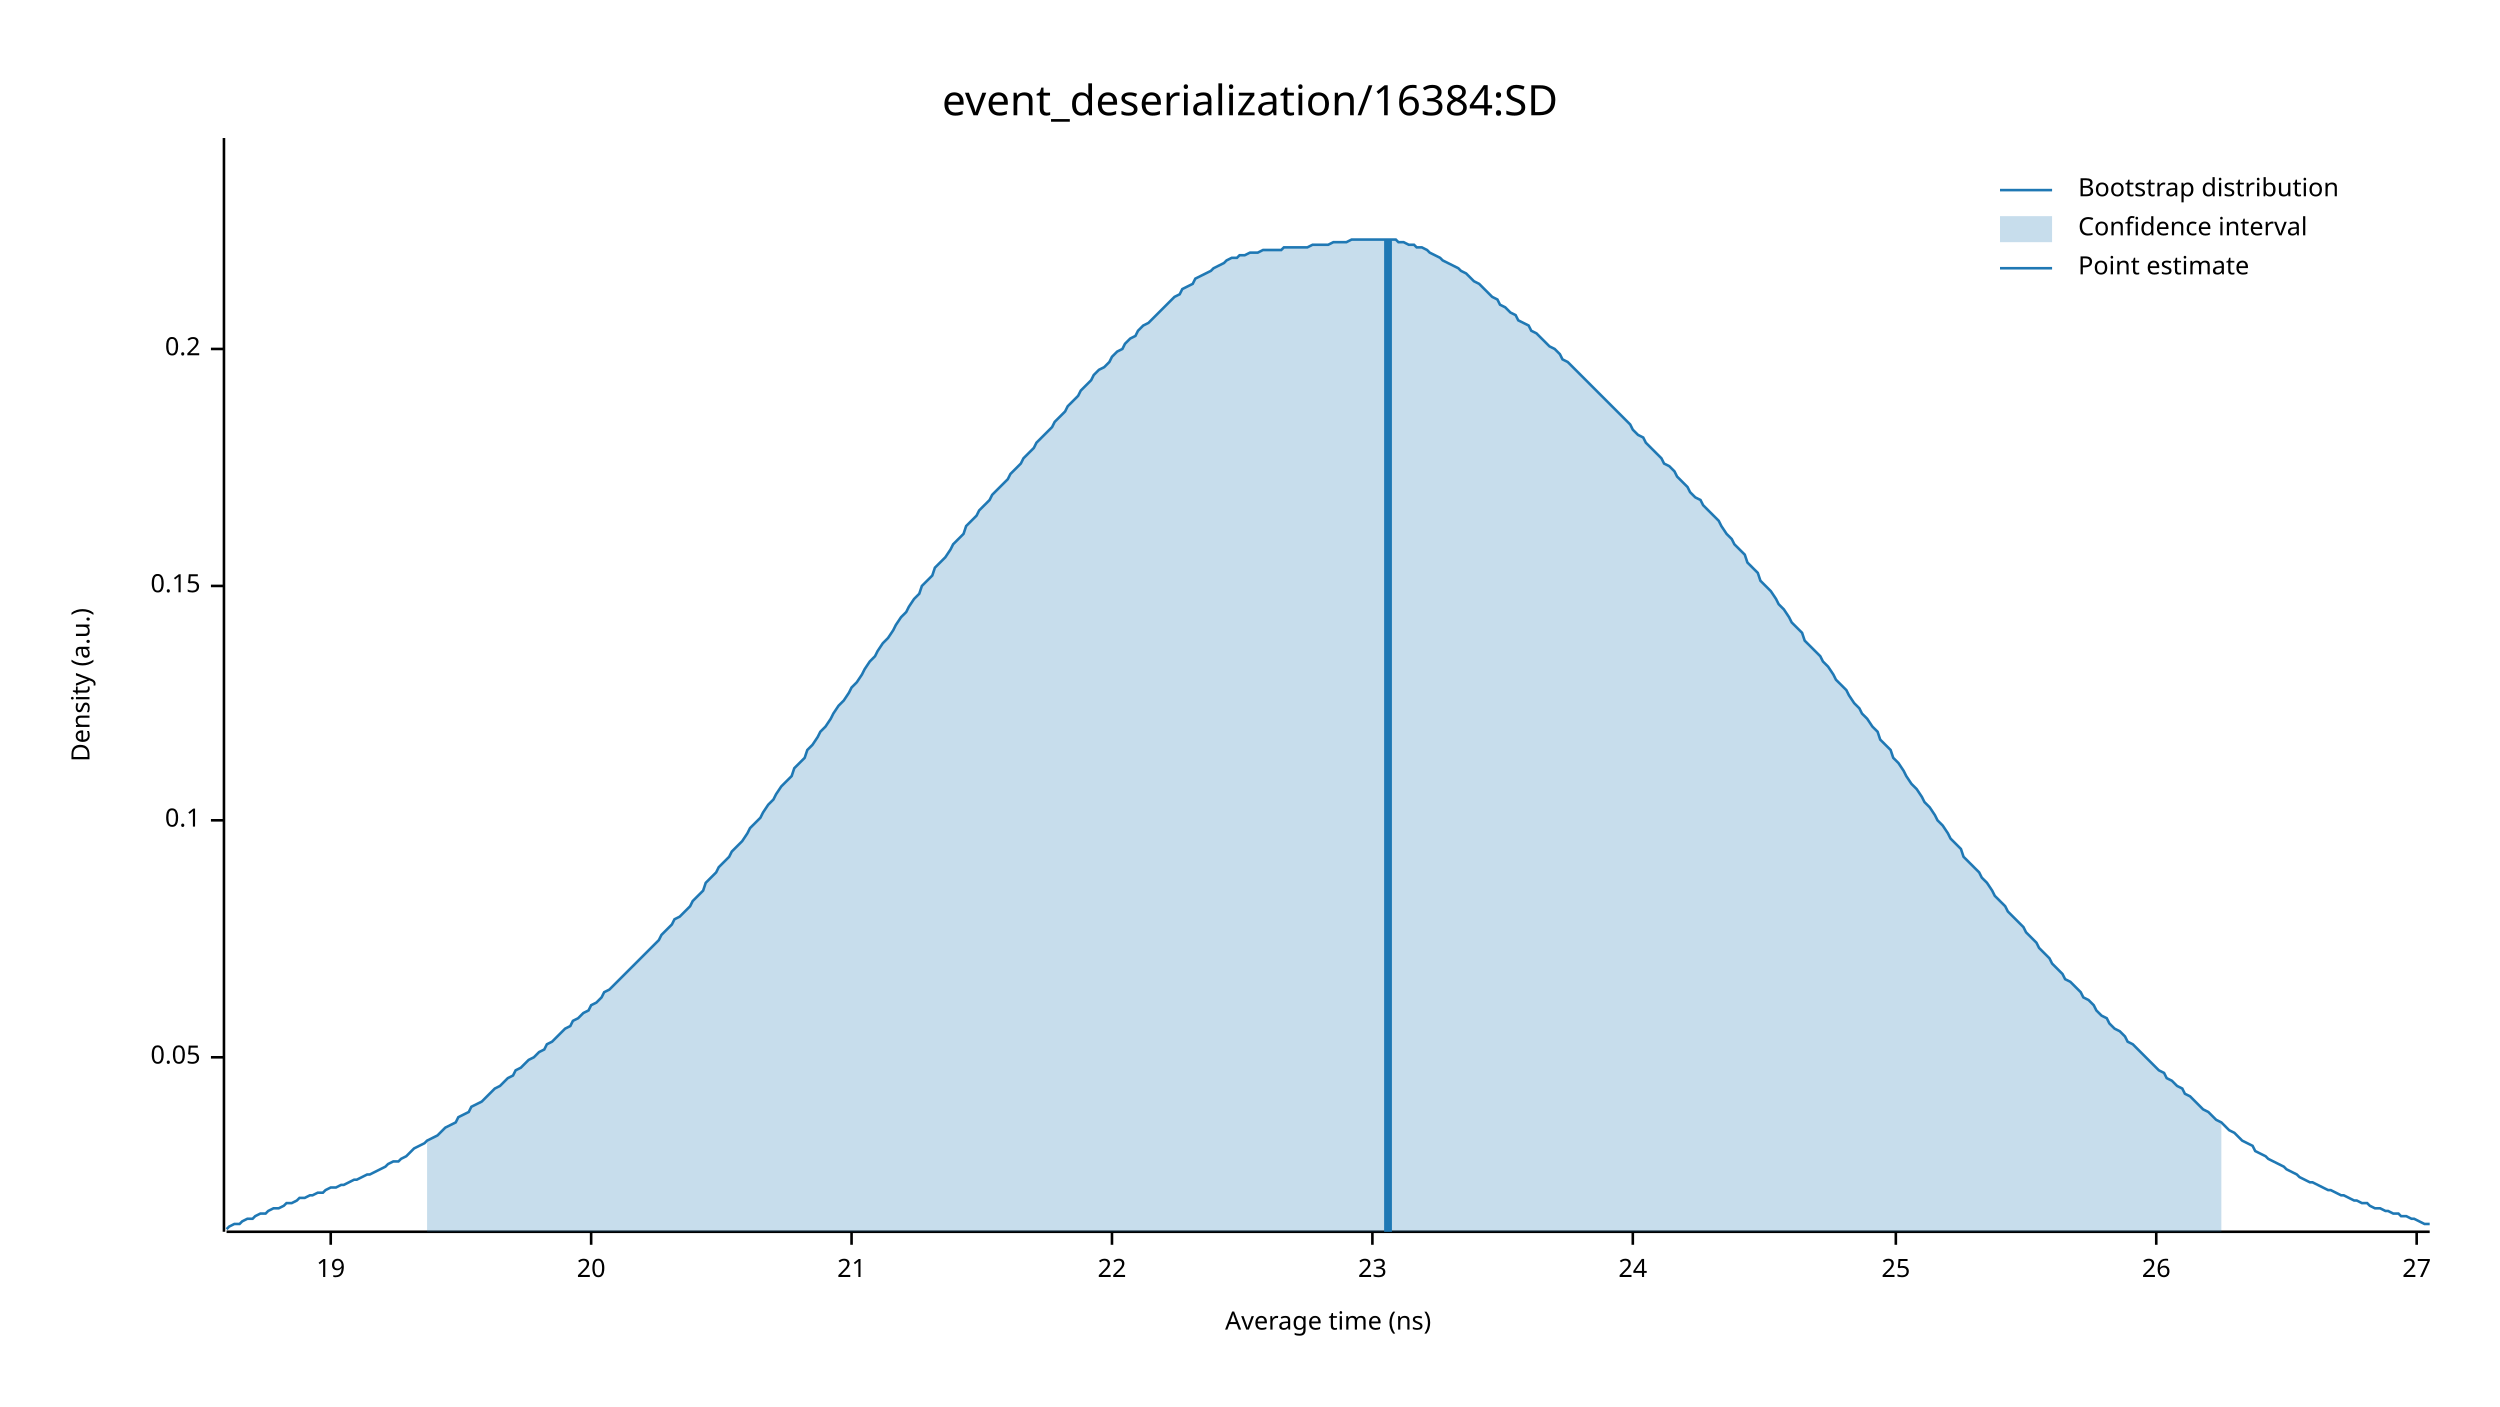
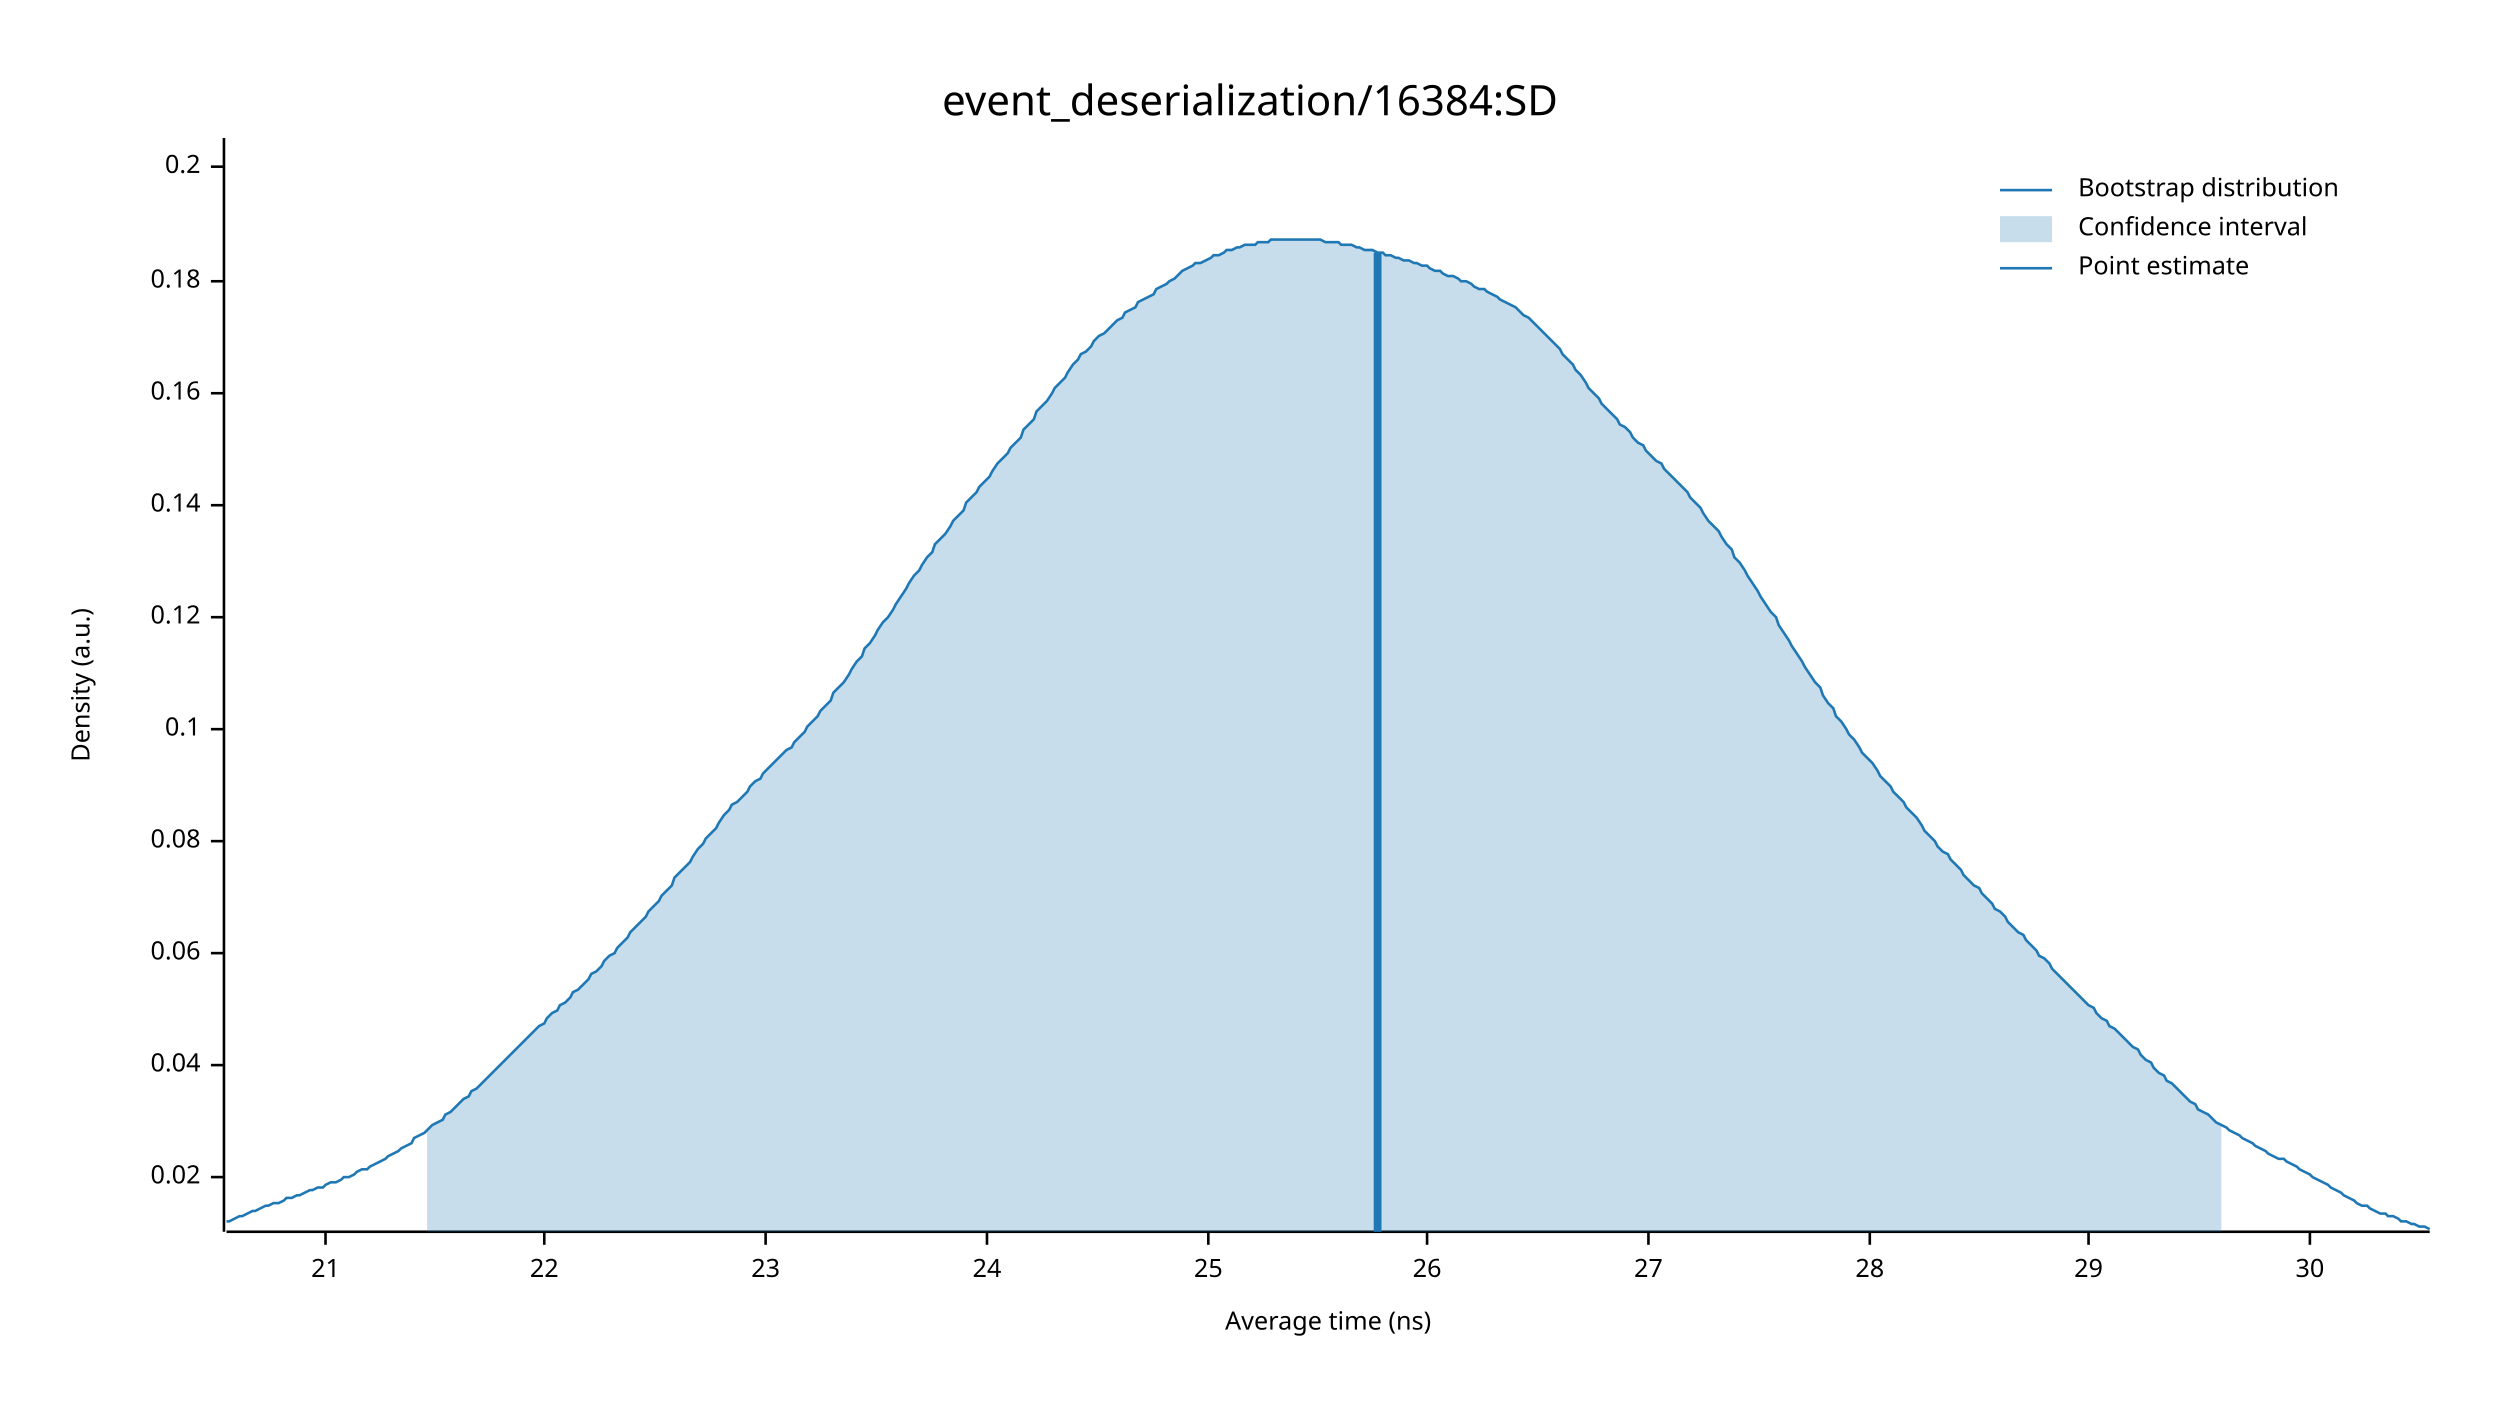
<svg xmlns="http://www.w3.org/2000/svg" width="960" height="540" viewBox="0 0 960 540">
  <text x="480" y="32" dy="0.76em" text-anchor="middle" font-family="sans-serif" font-size="16.129" opacity="1" fill="#000000">
event_deserialization/16384:SD
</text>
  <text x="27" y="263" dy="0.76em" text-anchor="middle" font-family="sans-serif" font-size="9.677" opacity="1" fill="#000000" transform="rotate(270, 27, 263)">
Density (a.u.)
</text>
  <text x="510" y="513" dy="-0.5ex" text-anchor="middle" font-family="sans-serif" font-size="9.677" opacity="1" fill="#000000">
Average time (ns)
</text>
  <polyline fill="none" opacity="1" stroke="#000000" stroke-width="1" points="86,53 86,473 " />
-   <text x="77" y="406" dy="0.5ex" text-anchor="end" font-family="sans-serif" font-size="9.677" opacity="1" fill="#000000">
- 0.05
+   <text x="77" y="452" dy="0.5ex" text-anchor="end" font-family="sans-serif" font-size="9.677" opacity="1" fill="#000000">
+ 0.02
</text>
-   <polyline fill="none" opacity="1" stroke="#000000" stroke-width="1" points="81,406 86,406 " />
-   <text x="77" y="315" dy="0.5ex" text-anchor="end" font-family="sans-serif" font-size="9.677" opacity="1" fill="#000000">
+   <polyline fill="none" opacity="1" stroke="#000000" stroke-width="1" points="81,452 86,452 " />
+   <text x="77" y="409" dy="0.5ex" text-anchor="end" font-family="sans-serif" font-size="9.677" opacity="1" fill="#000000">
+ 0.04
+ </text>
+   <polyline fill="none" opacity="1" stroke="#000000" stroke-width="1" points="81,409 86,409 " />
+   <text x="77" y="366" dy="0.5ex" text-anchor="end" font-family="sans-serif" font-size="9.677" opacity="1" fill="#000000">
+ 0.06
+ </text>
+   <polyline fill="none" opacity="1" stroke="#000000" stroke-width="1" points="81,366 86,366 " />
+   <text x="77" y="323" dy="0.5ex" text-anchor="end" font-family="sans-serif" font-size="9.677" opacity="1" fill="#000000">
+ 0.08
+ </text>
+   <polyline fill="none" opacity="1" stroke="#000000" stroke-width="1" points="81,323 86,323 " />
+   <text x="77" y="280" dy="0.5ex" text-anchor="end" font-family="sans-serif" font-size="9.677" opacity="1" fill="#000000">
0.1
</text>
-   <polyline fill="none" opacity="1" stroke="#000000" stroke-width="1" points="81,315 86,315 " />
-   <text x="77" y="225" dy="0.5ex" text-anchor="end" font-family="sans-serif" font-size="9.677" opacity="1" fill="#000000">
- 0.15
+   <polyline fill="none" opacity="1" stroke="#000000" stroke-width="1" points="81,280 86,280 " />
+   <text x="77" y="237" dy="0.5ex" text-anchor="end" font-family="sans-serif" font-size="9.677" opacity="1" fill="#000000">
+ 0.12
</text>
-   <polyline fill="none" opacity="1" stroke="#000000" stroke-width="1" points="81,225 86,225 " />
-   <text x="77" y="134" dy="0.5ex" text-anchor="end" font-family="sans-serif" font-size="9.677" opacity="1" fill="#000000">
+   <polyline fill="none" opacity="1" stroke="#000000" stroke-width="1" points="81,237 86,237 " />
+   <text x="77" y="194" dy="0.5ex" text-anchor="end" font-family="sans-serif" font-size="9.677" opacity="1" fill="#000000">
+ 0.14
+ </text>
+   <polyline fill="none" opacity="1" stroke="#000000" stroke-width="1" points="81,194 86,194 " />
+   <text x="77" y="151" dy="0.5ex" text-anchor="end" font-family="sans-serif" font-size="9.677" opacity="1" fill="#000000">
+ 0.16
+ </text>
+   <polyline fill="none" opacity="1" stroke="#000000" stroke-width="1" points="81,151 86,151 " />
+   <text x="77" y="108" dy="0.5ex" text-anchor="end" font-family="sans-serif" font-size="9.677" opacity="1" fill="#000000">
+ 0.18
+ </text>
+   <polyline fill="none" opacity="1" stroke="#000000" stroke-width="1" points="81,108 86,108 " />
+   <text x="77" y="64" dy="0.5ex" text-anchor="end" font-family="sans-serif" font-size="9.677" opacity="1" fill="#000000">
0.2
</text>
-   <polyline fill="none" opacity="1" stroke="#000000" stroke-width="1" points="81,134 86,134 " />
+   <polyline fill="none" opacity="1" stroke="#000000" stroke-width="1" points="81,64 86,64 " />
  <polyline fill="none" opacity="1" stroke="#000000" stroke-width="1" points="87,473 933,473 " />
-   <text x="127" y="483" dy="0.76em" text-anchor="middle" font-family="sans-serif" font-size="9.677" opacity="1" fill="#000000">
- 19
- </text>
-   <polyline fill="none" opacity="1" stroke="#000000" stroke-width="1" points="127,473 127,478 " />
-   <text x="227" y="483" dy="0.76em" text-anchor="middle" font-family="sans-serif" font-size="9.677" opacity="1" fill="#000000">
- 20
- </text>
-   <polyline fill="none" opacity="1" stroke="#000000" stroke-width="1" points="227,473 227,478 " />
-   <text x="327" y="483" dy="0.76em" text-anchor="middle" font-family="sans-serif" font-size="9.677" opacity="1" fill="#000000">
+   <text x="125" y="483" dy="0.76em" text-anchor="middle" font-family="sans-serif" font-size="9.677" opacity="1" fill="#000000">
21
</text>
-   <polyline fill="none" opacity="1" stroke="#000000" stroke-width="1" points="327,473 327,478 " />
-   <text x="427" y="483" dy="0.76em" text-anchor="middle" font-family="sans-serif" font-size="9.677" opacity="1" fill="#000000">
+   <polyline fill="none" opacity="1" stroke="#000000" stroke-width="1" points="125,473 125,478 " />
+   <text x="209" y="483" dy="0.76em" text-anchor="middle" font-family="sans-serif" font-size="9.677" opacity="1" fill="#000000">
22
</text>
-   <polyline fill="none" opacity="1" stroke="#000000" stroke-width="1" points="427,473 427,478 " />
-   <text x="527" y="483" dy="0.76em" text-anchor="middle" font-family="sans-serif" font-size="9.677" opacity="1" fill="#000000">
+   <polyline fill="none" opacity="1" stroke="#000000" stroke-width="1" points="209,473 209,478 " />
+   <text x="294" y="483" dy="0.76em" text-anchor="middle" font-family="sans-serif" font-size="9.677" opacity="1" fill="#000000">
23
</text>
-   <polyline fill="none" opacity="1" stroke="#000000" stroke-width="1" points="527,473 527,478 " />
-   <text x="627" y="483" dy="0.76em" text-anchor="middle" font-family="sans-serif" font-size="9.677" opacity="1" fill="#000000">
+   <polyline fill="none" opacity="1" stroke="#000000" stroke-width="1" points="294,473 294,478 " />
+   <text x="379" y="483" dy="0.76em" text-anchor="middle" font-family="sans-serif" font-size="9.677" opacity="1" fill="#000000">
24
</text>
-   <polyline fill="none" opacity="1" stroke="#000000" stroke-width="1" points="627,473 627,478 " />
-   <text x="728" y="483" dy="0.76em" text-anchor="middle" font-family="sans-serif" font-size="9.677" opacity="1" fill="#000000">
+   <polyline fill="none" opacity="1" stroke="#000000" stroke-width="1" points="379,473 379,478 " />
+   <text x="464" y="483" dy="0.76em" text-anchor="middle" font-family="sans-serif" font-size="9.677" opacity="1" fill="#000000">
25
</text>
-   <polyline fill="none" opacity="1" stroke="#000000" stroke-width="1" points="728,473 728,478 " />
-   <text x="828" y="483" dy="0.76em" text-anchor="middle" font-family="sans-serif" font-size="9.677" opacity="1" fill="#000000">
+   <polyline fill="none" opacity="1" stroke="#000000" stroke-width="1" points="464,473 464,478 " />
+   <text x="548" y="483" dy="0.76em" text-anchor="middle" font-family="sans-serif" font-size="9.677" opacity="1" fill="#000000">
26
</text>
-   <polyline fill="none" opacity="1" stroke="#000000" stroke-width="1" points="828,473 828,478 " />
-   <text x="928" y="483" dy="0.76em" text-anchor="middle" font-family="sans-serif" font-size="9.677" opacity="1" fill="#000000">
+   <polyline fill="none" opacity="1" stroke="#000000" stroke-width="1" points="548,473 548,478 " />
+   <text x="633" y="483" dy="0.76em" text-anchor="middle" font-family="sans-serif" font-size="9.677" opacity="1" fill="#000000">
27
</text>
-   <polyline fill="none" opacity="1" stroke="#000000" stroke-width="1" points="928,473 928,478 " />
-   <polyline fill="none" opacity="1" stroke="#1F78B4" stroke-width="1" points="87,472 88,471 90,470 92,470 93,469 95,468 97,468 98,467 100,466 102,466 103,465 105,464 107,464 109,463 110,462 112,462 114,461 115,460 117,460 119,459 120,459 122,458 124,458 125,457 127,456 129,456 131,455 132,455 134,454 136,453 137,453 139,452 141,451 142,451 144,450 146,449 148,448 149,447 151,446 153,446 154,445 156,444 158,442 159,441 161,440 163,439 164,438 166,437 168,436 170,434 171,433 173,432 175,431 176,429 178,428 180,427 181,425 183,424 185,423 187,421 188,420 190,418 192,417 193,416 195,414 197,413 198,411 200,410 202,408 203,407 205,406 207,404 209,403 210,401 212,400 214,398 215,397 217,395 219,394 220,392 222,391 224,389 226,388 227,386 229,385 231,383 232,381 234,380 236,378 237,377 239,375 241,373 242,372 244,370 246,368 248,366 249,365 251,363 253,361 254,359 256,357 258,355 259,353 261,352 263,350 265,348 266,346 268,344 270,342 271,339 273,337 275,335 276,333 278,331 280,329 281,327 283,325 285,323 287,320 288,318 290,316 292,314 293,312 295,309 297,307 298,305 300,302 302,300 304,298 305,295 307,293 309,291 310,288 312,286 314,283 315,281 317,279 319,276 320,274 322,271 324,269 326,266 327,264 329,262 331,259 332,257 334,254 336,252 337,250 339,247 341,245 343,242 344,240 346,237 348,235 349,233 351,230 353,228 354,225 356,223 358,221 359,218 361,216 363,214 365,211 366,209 368,207 370,205 371,202 373,200 375,198 376,196 378,194 380,192 381,190 383,188 385,186 387,184 388,182 390,180 392,178 393,176 395,174 397,172 398,170 400,168 402,166 404,164 405,162 407,160 409,158 410,156 412,154 414,152 415,150 417,148 419,146 420,144 422,142 424,141 426,139 427,137 429,135 431,134 432,132 434,130 436,129 437,127 439,125 441,124 443,122 444,121 446,119 448,117 449,116 451,114 453,113 454,111 456,110 458,109 459,107 461,106 463,105 465,104 466,103 468,102 470,101 471,100 473,99 475,99 476,98 478,98 480,97 482,97 483,97 485,96 487,96 488,96 490,96 492,96 493,95 495,95 497,95 498,95 500,95 502,95 504,94 505,94 507,94 509,94 510,94 512,93 514,93 515,93 517,93 519,92 521,92 522,92 524,92 526,92 527,92 529,92 531,92 532,92 534,92 536,92 537,93 539,93 541,94 543,94 544,95 546,95 548,96 549,97 551,98 553,99 554,100 556,101 558,102 560,103 561,104 563,105 565,107 566,108 568,109 570,111 571,112 573,114 575,115 576,117 578,118 580,120 582,121 583,123 585,124 587,125 588,127 590,128 592,130 593,131 595,133 597,134 599,136 600,138 602,139 604,141 605,142 607,144 609,146 610,147 612,149 614,151 615,152 617,154 619,156 621,158 622,159 624,161 626,163 627,165 629,167 631,168 632,170 634,172 636,174 638,176 639,178 641,179 643,181 644,183 646,185 648,187 649,189 651,191 653,192 654,194 656,196 658,198 660,200 661,202 663,205 665,207 666,209 668,211 670,213 671,216 673,218 675,220 676,223 678,225 680,227 682,230 683,232 685,234 687,237 688,239 690,241 692,243 693,246 695,248 697,250 699,252 700,254 702,256 704,259 705,261 707,263 709,265 710,267 712,270 714,272 715,274 717,276 719,279 721,281 722,284 724,286 726,288 727,291 729,293 731,296 732,298 734,301 736,303 738,306 739,308 741,310 743,313 744,315 746,317 748,320 749,322 751,324 753,326 754,329 756,331 758,333 760,335 761,337 763,339 765,342 766,344 768,346 770,348 771,350 773,352 775,354 777,356 778,358 780,360 782,362 783,364 785,366 787,368 788,370 790,372 792,374 793,376 795,377 797,379 799,381 800,383 802,384 804,386 805,388 807,390 809,391 810,393 812,395 814,396 816,398 817,400 819,401 821,403 822,404 824,406 826,408 827,409 829,411 831,412 832,414 834,415 836,417 838,418 839,420 841,421 843,423 844,424 846,426 848,427 849,428 851,430 853,431 855,433 856,434 858,435 860,437 861,438 863,439 865,440 866,442 868,443 870,444 871,445 873,446 875,447 877,448 878,449 880,450 882,451 883,452 885,453 887,454 888,454 890,455 892,456 894,457 895,457 897,458 899,459 900,459 902,460 904,461 905,461 907,462 909,462 910,463 912,464 914,464 916,465 917,465 919,466 921,466 922,467 924,467 926,468 927,468 929,469 931,470 933,470 " />
-   <polygon opacity="0.25" fill="#1F78B4" points="164,438 166,437 168,436 170,434 171,433 173,432 175,431 176,429 178,428 180,427 181,425 183,424 185,423 187,421 188,420 190,418 192,417 193,416 195,414 197,413 198,411 200,410 202,408 203,407 205,406 207,404 209,403 210,401 212,400 214,398 215,397 217,395 219,394 220,392 222,391 224,389 226,388 227,386 229,385 231,383 232,381 234,380 236,378 237,377 239,375 241,373 242,372 244,370 246,368 248,366 249,365 251,363 253,361 254,359 256,357 258,355 259,353 261,352 263,350 265,348 266,346 268,344 270,342 271,339 273,337 275,335 276,333 278,331 280,329 281,327 283,325 285,323 287,320 288,318 290,316 292,314 293,312 295,309 297,307 298,305 300,302 302,300 304,298 305,295 307,293 309,291 310,288 312,286 314,283 315,281 317,279 319,276 320,274 322,271 324,269 326,266 327,264 329,262 331,259 332,257 334,254 336,252 337,250 339,247 341,245 343,242 344,240 346,237 348,235 349,233 351,230 353,228 354,225 356,223 358,221 359,218 361,216 363,214 365,211 366,209 368,207 370,205 371,202 373,200 375,198 376,196 378,194 380,192 381,190 383,188 385,186 387,184 388,182 390,180 392,178 393,176 395,174 397,172 398,170 400,168 402,166 404,164 405,162 407,160 409,158 410,156 412,154 414,152 415,150 417,148 419,146 420,144 422,142 424,141 426,139 427,137 429,135 431,134 432,132 434,130 436,129 437,127 439,125 441,124 443,122 444,121 446,119 448,117 449,116 451,114 453,113 454,111 456,110 458,109 459,107 461,106 463,105 465,104 466,103 468,102 470,101 471,100 473,99 475,99 476,98 478,98 480,97 482,97 483,97 485,96 487,96 488,96 490,96 492,96 493,95 495,95 497,95 498,95 500,95 502,95 504,94 505,94 507,94 509,94 510,94 512,93 514,93 515,93 517,93 519,92 521,92 522,92 524,92 526,92 527,92 529,92 531,92 532,92 534,92 536,92 537,93 539,93 541,94 543,94 544,95 546,95 548,96 549,97 551,98 553,99 554,100 556,101 558,102 560,103 561,104 563,105 565,107 566,108 568,109 570,111 571,112 573,114 575,115 576,117 578,118 580,120 582,121 583,123 585,124 587,125 588,127 590,128 592,130 593,131 595,133 597,134 599,136 600,138 602,139 604,141 605,142 607,144 609,146 610,147 612,149 614,151 615,152 617,154 619,156 621,158 622,159 624,161 626,163 627,165 629,167 631,168 632,170 634,172 636,174 638,176 639,178 641,179 643,181 644,183 646,185 648,187 649,189 651,191 653,192 654,194 656,196 658,198 660,200 661,202 663,205 665,207 666,209 668,211 670,213 671,216 673,218 675,220 676,223 678,225 680,227 682,230 683,232 685,234 687,237 688,239 690,241 692,243 693,246 695,248 697,250 699,252 700,254 702,256 704,259 705,261 707,263 709,265 710,267 712,270 714,272 715,274 717,276 719,279 721,281 722,284 724,286 726,288 727,291 729,293 731,296 732,298 734,301 736,303 738,306 739,308 741,310 743,313 744,315 746,317 748,320 749,322 751,324 753,326 754,329 756,331 758,333 760,335 761,337 763,339 765,342 766,344 768,346 770,348 771,350 773,352 775,354 777,356 778,358 780,360 782,362 783,364 785,366 787,368 788,370 790,372 792,374 793,376 795,377 797,379 799,381 800,383 802,384 804,386 805,388 807,390 809,391 810,393 812,395 814,396 816,398 817,400 819,401 821,403 822,404 824,406 826,408 827,409 829,411 831,412 832,414 834,415 836,417 838,418 839,420 841,421 843,423 844,424 846,426 848,427 849,428 851,430 853,431 853,473 164,473 " />
-   <polyline fill="none" opacity="1" stroke="#1F78B4" stroke-width="3" points="533,473 533,92 " />
+   <polyline fill="none" opacity="1" stroke="#000000" stroke-width="1" points="633,473 633,478 " />
+   <text x="718" y="483" dy="0.76em" text-anchor="middle" font-family="sans-serif" font-size="9.677" opacity="1" fill="#000000">
+ 28
+ </text>
+   <polyline fill="none" opacity="1" stroke="#000000" stroke-width="1" points="718,473 718,478 " />
+   <text x="802" y="483" dy="0.76em" text-anchor="middle" font-family="sans-serif" font-size="9.677" opacity="1" fill="#000000">
+ 29
+ </text>
+   <polyline fill="none" opacity="1" stroke="#000000" stroke-width="1" points="802,473 802,478 " />
+   <text x="887" y="483" dy="0.76em" text-anchor="middle" font-family="sans-serif" font-size="9.677" opacity="1" fill="#000000">
+ 30
+ </text>
+   <polyline fill="none" opacity="1" stroke="#000000" stroke-width="1" points="887,473 887,478 " />
+   <polyline fill="none" opacity="1" stroke="#1F78B4" stroke-width="1" points="87,469 88,469 90,468 92,467 93,467 95,466 97,465 98,465 100,464 102,463 103,463 105,462 107,462 109,461 110,460 112,460 114,459 115,459 117,458 119,457 120,457 122,456 124,456 125,455 127,454 129,454 131,453 132,452 134,452 136,451 137,450 139,449 141,449 142,448 144,447 146,446 148,445 149,444 151,443 153,442 154,441 156,440 158,439 159,437 161,436 163,435 164,434 166,432 168,431 170,430 171,428 173,427 175,425 176,424 178,422 180,421 181,419 183,418 185,416 187,414 188,413 190,411 192,409 193,408 195,406 197,404 198,403 200,401 202,399 203,398 205,396 207,394 209,393 210,391 212,389 214,388 215,386 217,385 219,383 220,381 222,380 224,378 226,376 227,374 229,373 231,371 232,369 234,367 236,366 237,364 239,362 241,360 242,358 244,356 246,354 248,352 249,350 251,348 253,346 254,344 256,342 258,340 259,337 261,335 263,333 265,331 266,329 268,326 270,324 271,322 273,320 275,318 276,316 278,313 280,311 281,309 283,308 285,306 287,304 288,302 290,300 292,299 293,297 295,295 297,293 298,292 300,290 302,288 304,287 305,285 307,283 309,281 310,279 312,277 314,275 315,273 317,271 319,269 320,266 322,264 324,262 326,259 327,257 329,254 331,252 332,249 334,247 336,244 337,242 339,239 341,237 343,234 344,232 346,229 348,226 349,224 351,221 353,219 354,217 356,214 358,212 359,209 361,207 363,205 365,202 366,200 368,198 370,196 371,193 373,191 375,189 376,187 378,185 380,183 381,181 383,178 385,176 387,174 388,172 390,170 392,168 393,165 395,163 397,161 398,158 400,156 402,154 404,151 405,149 407,147 409,145 410,143 412,140 414,138 415,136 417,135 419,133 420,131 422,129 424,128 426,126 427,125 429,123 431,122 432,120 434,119 436,118 437,116 439,115 441,114 443,113 444,111 446,110 448,109 449,108 451,107 453,105 454,104 456,103 458,102 459,101 461,101 463,100 465,99 466,98 468,98 470,97 471,96 473,96 475,95 476,95 478,94 480,94 482,94 483,93 485,93 487,93 488,92 490,92 492,92 493,92 495,92 497,92 498,92 500,92 502,92 504,92 505,92 507,92 509,93 510,93 512,93 514,93 515,94 517,94 519,94 521,95 522,95 524,96 526,96 527,96 529,97 531,97 532,98 534,98 536,99 537,99 539,100 541,100 543,101 544,101 546,102 548,102 549,103 551,104 553,104 554,105 556,106 558,106 560,107 561,108 563,108 565,109 566,110 568,111 570,111 571,112 573,113 575,114 576,115 578,116 580,117 582,118 583,119 585,121 587,122 588,123 590,125 592,127 593,128 595,130 597,132 599,134 600,136 602,138 604,140 605,142 607,144 609,147 610,149 612,151 614,153 615,155 617,157 619,159 621,161 622,163 624,164 626,166 627,168 629,170 631,171 632,173 634,175 636,177 638,178 639,180 641,182 643,184 644,185 646,187 648,189 649,191 651,193 653,195 654,197 656,200 658,202 660,204 661,206 663,209 665,211 666,214 668,216 670,219 671,221 673,224 675,227 676,229 678,232 680,235 682,237 683,240 685,243 687,246 688,248 690,251 692,254 693,256 695,259 697,262 699,264 700,267 702,270 704,272 705,275 707,277 709,280 710,282 712,284 714,287 715,289 717,291 719,293 721,296 722,298 724,300 726,302 727,304 729,306 731,308 732,310 734,312 736,314 738,317 739,319 741,321 743,323 744,325 746,327 748,328 749,330 751,332 753,334 754,336 756,338 758,340 760,341 761,343 763,345 765,347 766,349 768,350 770,352 771,354 773,356 775,358 777,359 778,361 780,363 782,365 783,367 785,368 787,370 788,372 790,374 792,376 793,377 795,379 797,381 799,383 800,384 802,386 804,387 805,389 807,391 809,392 810,394 812,395 814,397 816,399 817,400 819,402 821,403 822,405 824,407 826,408 827,410 829,412 831,413 832,415 834,416 836,418 838,420 839,421 841,423 843,424 844,426 846,427 848,428 849,429 851,431 853,432 855,433 856,434 858,435 860,436 861,437 863,438 865,439 866,440 868,441 870,442 871,443 873,444 875,445 877,445 878,446 880,447 882,448 883,449 885,450 887,451 888,452 890,453 892,454 894,455 895,456 897,457 899,458 900,459 902,460 904,461 905,462 907,463 909,463 910,464 912,465 914,466 916,466 917,467 919,467 921,468 922,469 924,469 926,470 927,470 929,471 931,471 933,472 " />
+   <polygon opacity="0.25" fill="#1F78B4" points="164,434 166,432 168,431 170,430 171,428 173,427 175,425 176,424 178,422 180,421 181,419 183,418 185,416 187,414 188,413 190,411 192,409 193,408 195,406 197,404 198,403 200,401 202,399 203,398 205,396 207,394 209,393 210,391 212,389 214,388 215,386 217,385 219,383 220,381 222,380 224,378 226,376 227,374 229,373 231,371 232,369 234,367 236,366 237,364 239,362 241,360 242,358 244,356 246,354 248,352 249,350 251,348 253,346 254,344 256,342 258,340 259,337 261,335 263,333 265,331 266,329 268,326 270,324 271,322 273,320 275,318 276,316 278,313 280,311 281,309 283,308 285,306 287,304 288,302 290,300 292,299 293,297 295,295 297,293 298,292 300,290 302,288 304,287 305,285 307,283 309,281 310,279 312,277 314,275 315,273 317,271 319,269 320,266 322,264 324,262 326,259 327,257 329,254 331,252 332,249 334,247 336,244 337,242 339,239 341,237 343,234 344,232 346,229 348,226 349,224 351,221 353,219 354,217 356,214 358,212 359,209 361,207 363,205 365,202 366,200 368,198 370,196 371,193 373,191 375,189 376,187 378,185 380,183 381,181 383,178 385,176 387,174 388,172 390,170 392,168 393,165 395,163 397,161 398,158 400,156 402,154 404,151 405,149 407,147 409,145 410,143 412,140 414,138 415,136 417,135 419,133 420,131 422,129 424,128 426,126 427,125 429,123 431,122 432,120 434,119 436,118 437,116 439,115 441,114 443,113 444,111 446,110 448,109 449,108 451,107 453,105 454,104 456,103 458,102 459,101 461,101 463,100 465,99 466,98 468,98 470,97 471,96 473,96 475,95 476,95 478,94 480,94 482,94 483,93 485,93 487,93 488,92 490,92 492,92 493,92 495,92 497,92 498,92 500,92 502,92 504,92 505,92 507,92 509,93 510,93 512,93 514,93 515,94 517,94 519,94 521,95 522,95 524,96 526,96 527,96 529,97 531,97 532,98 534,98 536,99 537,99 539,100 541,100 543,101 544,101 546,102 548,102 549,103 551,104 553,104 554,105 556,106 558,106 560,107 561,108 563,108 565,109 566,110 568,111 570,111 571,112 573,113 575,114 576,115 578,116 580,117 582,118 583,119 585,121 587,122 588,123 590,125 592,127 593,128 595,130 597,132 599,134 600,136 602,138 604,140 605,142 607,144 609,147 610,149 612,151 614,153 615,155 617,157 619,159 621,161 622,163 624,164 626,166 627,168 629,170 631,171 632,173 634,175 636,177 638,178 639,180 641,182 643,184 644,185 646,187 648,189 649,191 651,193 653,195 654,197 656,200 658,202 660,204 661,206 663,209 665,211 666,214 668,216 670,219 671,221 673,224 675,227 676,229 678,232 680,235 682,237 683,240 685,243 687,246 688,248 690,251 692,254 693,256 695,259 697,262 699,264 700,267 702,270 704,272 705,275 707,277 709,280 710,282 712,284 714,287 715,289 717,291 719,293 721,296 722,298 724,300 726,302 727,304 729,306 731,308 732,310 734,312 736,314 738,317 739,319 741,321 743,323 744,325 746,327 748,328 749,330 751,332 753,334 754,336 756,338 758,340 760,341 761,343 763,345 765,347 766,349 768,350 770,352 771,354 773,356 775,358 777,359 778,361 780,363 782,365 783,367 785,368 787,370 788,372 790,374 792,376 793,377 795,379 797,381 799,383 800,384 802,386 804,387 805,389 807,391 809,392 810,394 812,395 814,397 816,399 817,400 819,402 821,403 822,405 824,407 826,408 827,410 829,412 831,413 832,415 834,416 836,418 838,420 839,421 841,423 843,424 844,426 846,427 848,428 849,429 851,431 853,432 853,473 164,473 " />
+   <polyline fill="none" opacity="1" stroke="#1F78B4" stroke-width="3" points="529,473 529,97 " />
  <text x="798" y="68" dy="0.76em" text-anchor="start" font-family="sans-serif" font-size="9.677" opacity="1" fill="#000000">
Bootstrap distribution
</text>
  <text x="798" y="83" dy="0.76em" text-anchor="start" font-family="sans-serif" font-size="9.677" opacity="1" fill="#000000">
Confidence interval
</text>
  <text x="798" y="98" dy="0.76em" text-anchor="start" font-family="sans-serif" font-size="9.677" opacity="1" fill="#000000">
Point estimate
</text>
  <polyline fill="none" opacity="1" stroke="#1F78B4" stroke-width="1" points="768,73 788,73 " />
  <rect x="768" y="83" width="20" height="10" opacity="0.25" fill="#1F78B4" stroke="none" />
  <polyline fill="none" opacity="1" stroke="#1F78B4" stroke-width="1" points="768,103 788,103 " />
</svg>
